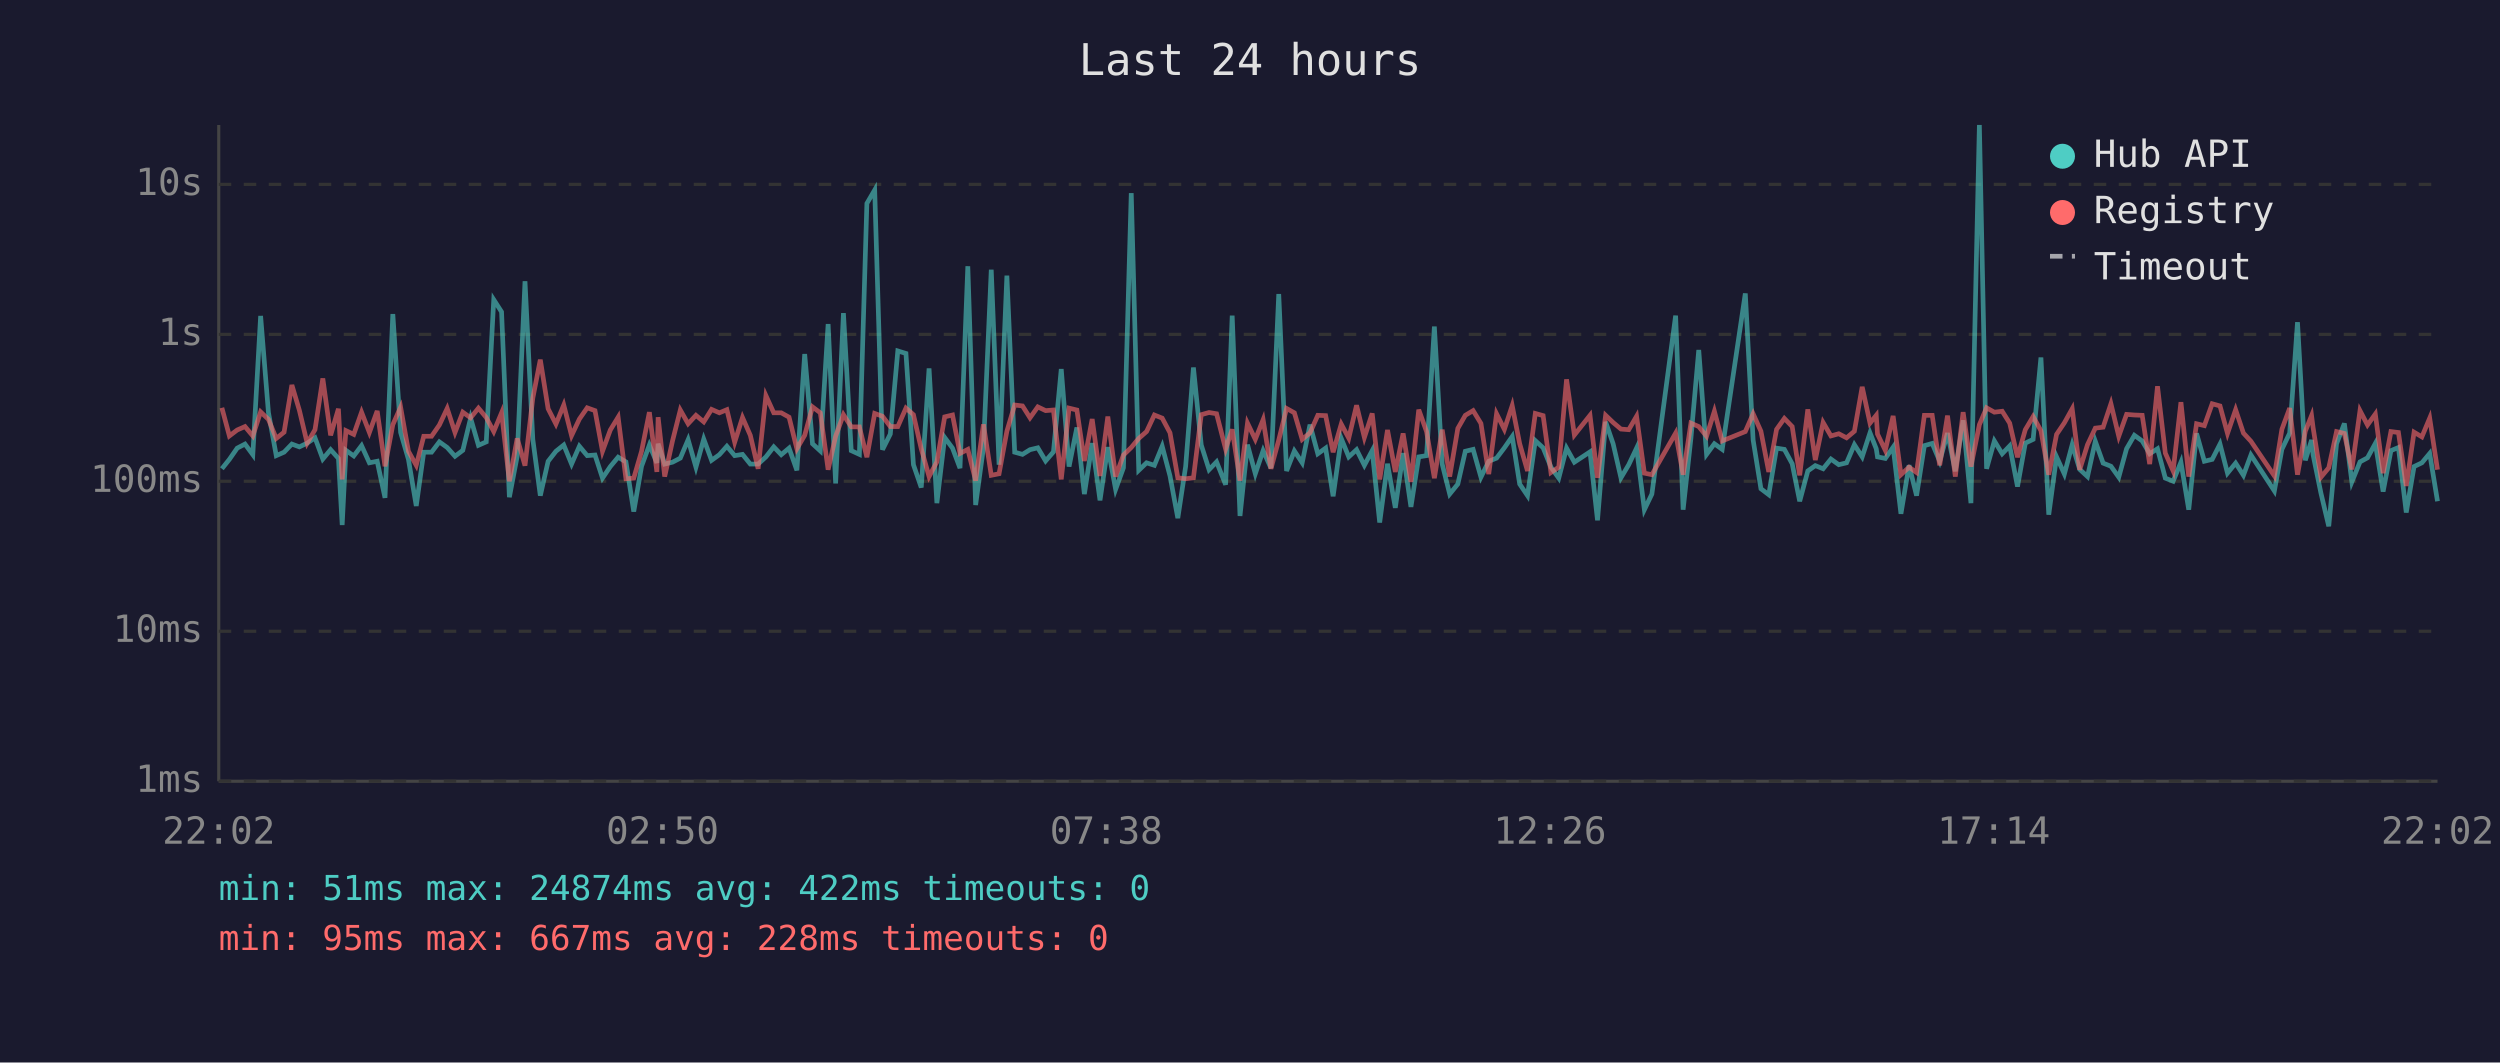
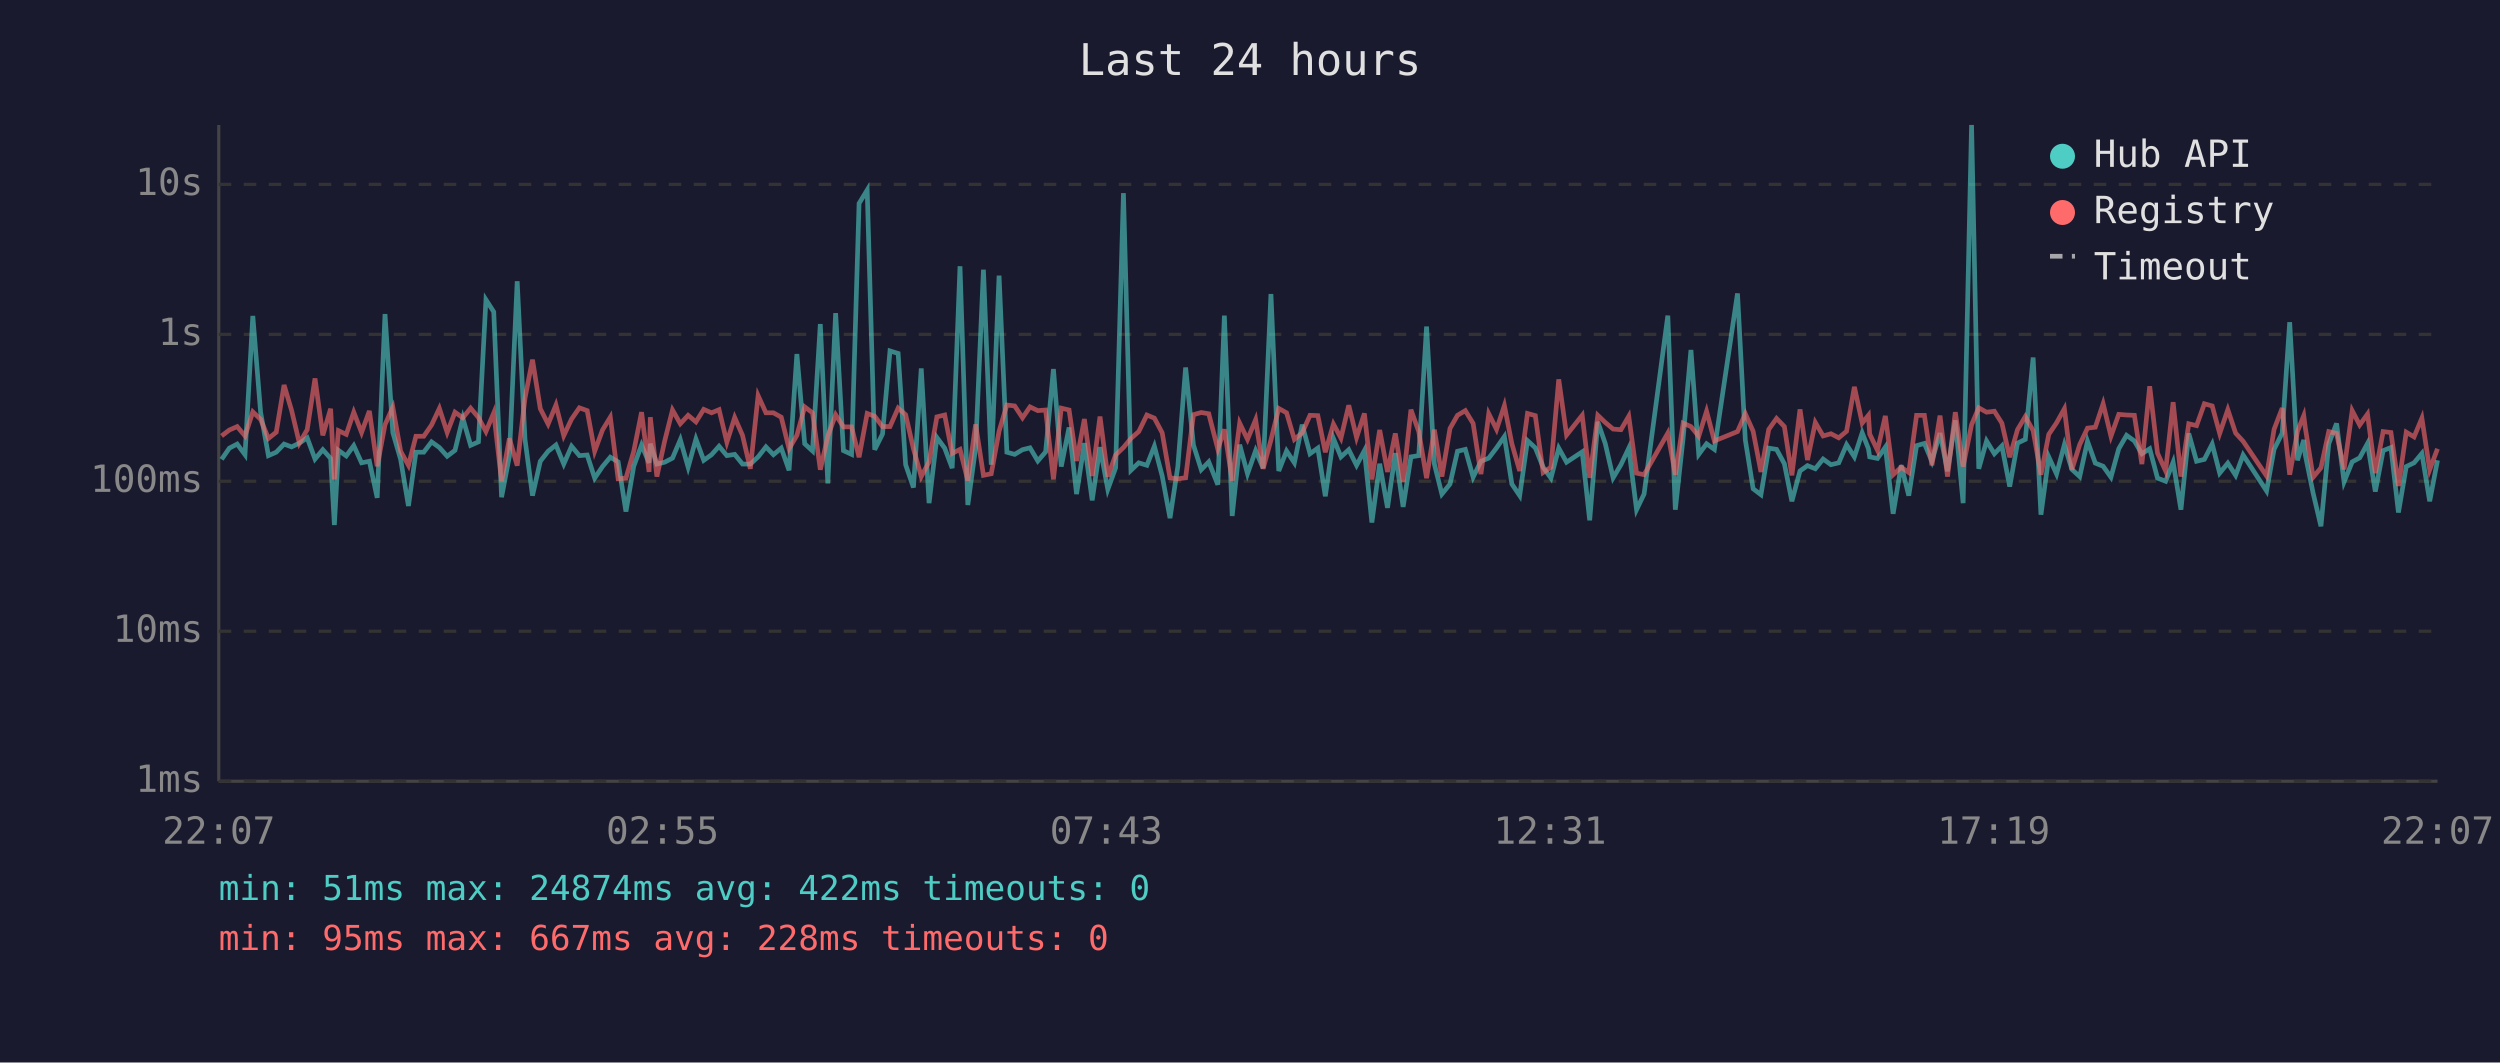
<svg xmlns="http://www.w3.org/2000/svg" viewBox="0 0 800 340" font-family="monospace" font-size="12">
  <rect width="800" height="340" fill="#1a1a2e" />
  <text x="400" y="24" fill="#e0e0e0" font-size="14" text-anchor="middle">Last 24 hours</text>
  <line x1="70" y1="40" x2="70" y2="250" stroke="#444" stroke-width="1" />
  <line x1="70" y1="250" x2="780" y2="250" stroke="#444" stroke-width="1" />
  <line x1="70" y1="250" x2="780" y2="250" stroke="#333" stroke-width="1" stroke-dasharray="4" />
  <text x="65" y="250" fill="#888" text-anchor="end" dominant-baseline="middle">1ms</text>
  <line x1="70" y1="202" x2="780" y2="202" stroke="#333" stroke-width="1" stroke-dasharray="4" />
  <text x="65" y="202" fill="#888" text-anchor="end" dominant-baseline="middle">10ms</text>
  <line x1="70" y1="154" x2="780" y2="154" stroke="#333" stroke-width="1" stroke-dasharray="4" />
  <text x="65" y="154" fill="#888" text-anchor="end" dominant-baseline="middle">100ms</text>
  <line x1="70" y1="107" x2="780" y2="107" stroke="#333" stroke-width="1" stroke-dasharray="4" />
  <text x="65" y="107" fill="#888" text-anchor="end" dominant-baseline="middle">1s</text>
  <line x1="70" y1="59" x2="780" y2="59" stroke="#333" stroke-width="1" stroke-dasharray="4" />
  <text x="65" y="59" fill="#888" text-anchor="end" dominant-baseline="middle">10s</text>
-   <text x="70" y="270" fill="#888" text-anchor="middle">22:02</text>
-   <text x="212" y="270" fill="#888" text-anchor="middle">02:50</text>
-   <text x="354" y="270" fill="#888" text-anchor="middle">07:38</text>
-   <text x="496" y="270" fill="#888" text-anchor="middle">12:26</text>
-   <text x="638" y="270" fill="#888" text-anchor="middle">17:14</text>
-   <text x="780" y="270" fill="#888" text-anchor="middle">22:02</text>
-   <polyline points="71.0,150.0 73.4,147.0 75.9,143.4 78.4,142.1 80.9,145.5 83.4,101.1 85.9,132.0 88.4,145.8 90.9,144.7 93.4,142.1 95.8,143.0 98.3,141.8 100.8,140.1 103.3,146.9 105.8,143.9 108.3,146.7 109.5,168.0 110.7,144.1 113.2,145.9 115.7,142.6 118.2,148.1 120.7,147.6 123.2,159.3 125.7,100.5 128.2,138.4 130.7,147.0 133.2,161.9 135.6,144.7 138.1,144.7 140.6,141.4 143.1,143.2 145.6,146.0 148.1,144.1 150.6,133.8 153.1,142.5 155.6,141.4 158.0,95.9 160.5,99.8 163.0,159.1 165.5,146.0 168.0,90.0 170.5,140.6 172.9,158.6 175.4,147.6 177.9,144.4 180.4,142.4 182.9,148.5 185.4,142.8 187.9,145.8 190.4,145.6 192.8,153.0 195.3,149.3 197.8,146.3 200.3,147.8 202.8,163.7 205.3,149.2 207.8,142.4 210.2,148.1 210.6,142.0 212.7,148.5 215.2,147.9 217.7,146.6 220.2,140.7 222.7,149.5 225.2,140.5 227.7,147.3 230.2,145.5 232.6,142.8 235.1,145.8 237.6,145.4 240.1,148.5 242.6,148.5 245.1,146.2 247.6,143.0 250.0,145.5 252.5,143.4 255.0,150.5 257.5,113.3 260.0,142.0 262.5,144.3 265.0,103.7 267.4,154.7 269.9,100.2 272.4,144.2 275.0,145.4 277.4,65.1 279.9,60.8 282.4,143.9 284.9,138.9 287.3,112.3 289.9,113.1 292.3,148.7 294.8,156.0 297.3,117.9 299.8,161.0 302.3,140.0 304.8,143.4 307.2,149.8 309.7,85.2 312.2,161.6 314.7,143.3 317.2,86.3 319.7,148.7 322.2,88.2 324.7,144.7 327.2,145.4 329.6,143.9 332.1,143.3 334.6,147.5 337.1,144.6 339.6,118.1 342.1,149.3 344.6,136.8 347.0,158.1 349.5,141.8 352.0,160.1 354.5,143.1 357.0,156.6 359.5,149.7 362.0,61.8 364.4,150.5 366.9,148.1 369.4,148.9 371.9,142.8 374.4,152.3 376.9,165.8 379.4,149.3 381.9,117.6 384.4,142.4 386.9,150.3 389.3,147.8 392.2,155.1 394.3,101.0 396.8,165.1 399.2,142.3 401.7,151.6 404.2,144.2 406.7,149.8 409.2,94.1 411.7,150.7 414.2,144.3 416.7,148.1 419.2,135.9 421.7,145.2 424.2,143.4 426.6,158.8 429.2,140.3 431.6,146.2 434.1,143.9 436.6,148.9 439.1,144.2 441.5,167.2 444.0,148.4 446.5,162.5 449.0,145.0 451.5,162.2 454.0,146.2 456.5,145.8 459.0,104.5 461.5,148.5 463.9,158.1 466.5,154.9 468.9,144.4 471.4,143.8 473.9,152.7 476.4,147.6 478.9,146.6 481.4,143.3 483.9,139.7 486.3,154.9 488.8,158.6 491.3,141.0 493.8,143.3 496.3,149.5 498.8,153.0 501.3,143.4 503.8,147.9 508.8,144.6 511.2,166.5 513.8,135.0 516.2,142.0 518.7,152.9 521.2,148.7 523.7,143.4 526.2,163.1 528.6,158.1 536.2,101.0 538.6,163.1 541.1,140.2 543.6,112.0 546.1,145.4 548.6,142.0 551.1,143.8 558.5,93.9 561.0,140.8 563.5,156.4 566.0,158.3 568.5,143.4 571.0,143.8 573.5,148.4 575.9,160.4 578.5,150.7 580.9,149.0 583.4,150.0 585.9,146.9 588.4,148.7 590.9,148.1 593.4,142.3 595.9,146.2 598.4,138.5 600.4,143.6 600.8,146.2 603.3,146.7 605.8,143.1 608.3,164.4 610.9,148.9 613.3,158.6 615.8,142.6 618.3,141.9 620.7,147.6 623.2,138.6 625.7,150.8 628.2,134.5 630.7,161.0 633.4,40.0 635.7,150.0 638.2,141.1 640.7,145.2 643.1,142.7 645.6,155.7 648.1,141.8 650.6,140.6 653.1,114.4 655.6,164.7 658.1,146.2 660.6,151.7 663.1,142.3 665.5,150.2 668.0,152.5 670.5,141.2 673.0,148.2 675.5,149.2 678.0,152.7 680.5,143.6 683.0,139.3 685.5,141.1 687.9,145.2 690.4,143.6 692.9,153.0 695.4,154.0 697.9,147.9 700.4,163.1 702.9,138.7 705.4,147.6 707.9,147.0 710.4,142.1 712.8,151.4 715.4,148.2 717.9,152.1 720.3,145.6 727.8,157.1 730.2,143.8 732.7,138.6 735.2,103.1 737.7,147.3 739.7,140.8 740.2,145.6 742.7,157.8 745.2,168.4 747.7,142.0 750.2,135.5 752.6,154.2 755.2,147.8 757.6,146.5 760.1,141.9 762.6,157.3 765.1,144.2 767.5,143.2 770.0,164.0 772.5,149.3 775.0,148.1 777.5,145.1 780.0,160.4" fill="none" stroke="#4ecdc4" stroke-width="1.5" opacity="0.6" />
-   <polyline points="71.0,130.5 73.4,139.5 75.9,137.6 78.4,136.5 80.9,139.5 83.4,131.8 85.9,134.2 88.4,140.3 90.9,138.3 93.4,123.2 95.8,131.3 98.3,141.8 100.8,137.5 103.3,121.1 105.8,139.3 108.3,130.8 109.5,153.4 110.7,137.8 113.2,139.0 115.7,131.9 118.2,138.4 120.7,131.5 123.2,149.2 125.7,135.9 128.2,130.3 130.7,144.4 133.2,148.9 135.6,139.6 138.1,139.6 140.6,136.0 143.1,130.7 145.6,138.4 148.1,131.9 150.6,133.7 153.1,130.6 155.6,133.6 158.0,138.1 160.5,132.1 163.0,154.0 165.5,140.3 168.0,149.0 170.5,127.4 172.9,115.1 175.4,130.8 177.9,135.7 180.4,129.6 182.9,139.4 185.4,134.1 187.9,130.5 190.4,131.4 192.8,144.4 195.3,137.6 197.8,133.5 200.3,153.2 202.8,153.0 205.3,144.4 207.8,131.9 210.2,151.0 210.6,133.5 212.7,152.5 215.2,141.1 217.7,131.2 220.2,135.6 222.7,132.9 225.2,135.0 227.7,131.0 230.2,132.1 232.6,131.1 235.1,141.5 237.6,133.6 240.1,139.3 242.6,150.0 245.1,126.6 247.6,132.1 250.0,132.1 252.5,133.5 255.0,143.6 257.5,139.3 260.0,130.2 262.5,132.1 265.0,150.3 267.4,139.6 269.9,132.7 272.4,136.6 275.0,136.6 277.4,146.3 279.9,132.3 282.4,133.2 284.9,136.5 287.3,136.5 289.9,130.6 292.3,132.7 294.8,143.6 297.3,152.5 299.8,147.8 302.3,133.4 304.8,132.8 307.2,145.1 309.7,143.8 312.2,153.8 314.7,135.8 317.2,152.1 319.7,151.6 322.2,138.0 324.7,129.6 327.2,129.9 329.6,133.7 332.1,130.2 334.6,131.4 337.1,131.2 339.6,153.4 342.1,130.6 344.6,131.2 347.0,147.5 349.5,134.1 352.0,152.3 354.5,133.3 357.0,152.5 359.5,145.6 362.0,143.2 364.4,140.3 366.9,138.1 369.4,132.8 371.9,133.8 374.4,138.5 376.9,152.9 379.4,153.2 381.9,152.9 384.4,132.7 386.9,132.0 389.3,132.4 392.2,143.7 394.3,137.4 396.8,153.8 399.2,135.4 401.7,140.6 404.2,134.3 406.7,150.0 409.2,140.8 411.7,130.7 414.2,132.1 416.7,140.6 419.2,138.5 421.7,132.9 424.2,133.0 426.6,144.7 429.2,135.7 431.6,140.2 434.1,129.7 436.6,140.0 439.1,132.3 441.5,153.4 444.0,137.6 446.5,151.0 449.0,138.7 451.5,154.2 454.0,131.1 456.5,138.1 459.0,153.0 461.5,137.5 463.9,152.5 466.5,137.1 468.9,132.9 471.4,131.4 473.9,135.5 476.4,151.7 478.9,132.4 481.4,137.4 483.9,129.8 486.3,142.0 488.8,150.7 491.3,132.3 493.8,133.0 496.3,151.2 498.8,149.5 501.3,121.4 503.8,139.2 508.8,132.9 511.2,152.9 513.8,132.9 516.2,135.2 518.7,137.3 521.2,137.5 523.7,133.2 526.2,151.4 528.6,151.9 536.2,138.6 538.6,151.9 541.1,135.4 543.6,136.5 546.1,139.6 548.6,131.6 551.1,141.1 558.5,138.1 561.0,132.4 563.5,138.0 566.0,151.0 568.5,137.4 571.0,133.9 573.5,136.5 575.9,152.1 578.5,131.0 580.9,147.2 583.4,135.2 585.9,139.5 588.4,138.8 590.9,140.1 593.4,138.0 595.9,123.8 598.4,135.4 600.4,132.9 600.8,138.9 603.3,144.1 605.8,133.1 608.3,151.9 610.9,149.5 613.3,151.2 615.8,132.9 618.3,132.9 620.7,148.9 623.2,133.0 625.7,152.5 628.2,131.9 630.7,149.3 633.4,135.9 635.7,130.5 638.2,131.9 640.7,131.6 643.1,135.4 645.6,146.3 648.1,137.5 650.6,133.3 653.1,137.8 655.6,151.9 658.1,139.0 660.6,135.3 663.1,130.8 665.5,150.3 668.0,142.3 670.5,137.0 673.0,136.7 675.5,129.2 678.0,139.6 680.5,132.6 683.0,132.8 685.5,132.9 687.9,148.5 690.4,123.6 692.9,145.0 695.4,150.7 697.9,128.7 700.4,152.5 702.9,135.6 705.4,136.2 707.9,129.2 710.4,129.9 712.8,138.7 715.4,131.1 717.9,138.6 720.3,141.2 727.8,152.3 730.2,137.4 732.7,130.6 735.2,151.9 737.7,138.0 739.7,133.0 740.2,136.9 742.7,152.7 745.2,149.7 747.7,138.1 750.2,138.7 752.6,150.2 755.2,131.4 757.6,136.0 760.1,132.5 762.6,151.4 765.1,138.1 767.5,138.4 770.0,155.5 772.5,138.3 775.0,139.8 777.5,133.8 780.0,150.3" fill="none" stroke="#ff6b6b" stroke-width="1.5" opacity="0.6" />
+   <text x="70" y="270" fill="#888" text-anchor="middle">22:07</text>
+   <text x="212" y="270" fill="#888" text-anchor="middle">02:55</text>
+   <text x="354" y="270" fill="#888" text-anchor="middle">07:43</text>
+   <text x="496" y="270" fill="#888" text-anchor="middle">12:31</text>
+   <text x="638" y="270" fill="#888" text-anchor="middle">17:19</text>
+   <text x="780" y="270" fill="#888" text-anchor="middle">22:07</text>
+   <polyline points="70.9,147.0 73.4,143.4 75.9,142.1 78.4,145.5 80.9,101.1 83.4,132.0 85.9,145.8 88.4,144.7 90.9,142.1 93.3,143.0 95.8,141.8 98.3,140.1 100.8,146.9 103.3,143.9 105.8,146.7 107.0,168.0 108.3,144.1 110.8,145.9 113.2,142.6 115.7,148.1 118.2,147.6 120.7,159.3 123.2,100.5 125.7,138.4 128.2,147.0 130.7,161.9 133.1,144.7 135.6,144.7 138.1,141.4 140.6,143.2 143.1,146.0 145.6,144.1 148.1,133.8 150.6,142.5 153.1,141.4 155.5,95.9 158.0,99.8 160.5,159.1 163.0,146.0 165.5,90.0 168.0,140.6 170.4,158.6 172.9,147.6 175.4,144.4 177.9,142.4 180.4,148.5 182.9,142.8 185.4,145.8 187.9,145.6 190.3,153.0 192.8,149.3 195.3,146.3 197.8,147.8 200.3,163.7 202.8,149.2 205.3,142.4 207.7,148.1 208.1,142.0 210.2,148.5 212.7,147.9 215.2,146.6 217.7,140.7 220.2,149.5 222.7,140.5 225.2,147.3 227.7,145.5 230.1,142.8 232.6,145.8 235.1,145.4 237.6,148.5 240.1,148.5 242.6,146.2 245.1,143.0 247.5,145.5 250.0,143.4 252.5,150.5 255.0,113.3 257.5,142.0 260.0,144.3 262.5,103.7 264.9,154.7 267.4,100.2 269.9,144.2 272.5,145.4 274.9,65.1 277.5,60.8 279.9,143.9 282.4,138.9 284.8,112.3 287.4,113.1 289.8,148.7 292.3,156.0 294.8,117.9 297.3,161.0 299.8,140.0 302.3,143.4 304.7,149.8 307.2,85.2 309.7,161.6 312.2,143.3 314.7,86.3 317.2,148.7 319.7,88.2 322.2,144.7 324.7,145.4 327.2,143.9 329.6,143.3 332.1,147.5 334.6,144.6 337.1,118.1 339.6,149.3 342.1,136.8 344.5,158.1 347.0,141.8 349.5,160.1 352.0,143.1 354.5,156.6 357.0,149.7 359.5,61.8 361.9,150.5 364.4,148.1 367.0,148.9 369.4,142.8 371.9,152.3 374.4,165.8 376.9,149.3 379.4,117.6 381.9,142.4 384.4,150.3 386.8,147.8 389.7,155.1 391.8,101.0 394.3,165.1 396.7,142.3 399.2,151.6 401.8,144.2 404.2,149.8 406.7,94.1 409.2,150.7 411.7,144.3 414.2,148.1 416.7,135.9 419.2,145.2 421.7,143.4 424.1,158.8 426.7,140.3 429.1,146.2 431.6,143.9 434.1,148.9 436.6,144.2 439.0,167.2 441.5,148.4 444.0,162.5 446.5,145.0 449.0,162.2 451.5,146.2 454.0,145.8 456.5,104.5 459.0,148.5 461.4,158.1 464.0,154.9 466.4,144.4 468.9,143.8 471.4,152.7 473.9,147.6 476.4,146.6 478.9,143.3 481.4,139.7 483.8,154.9 486.3,158.6 488.8,141.0 491.3,143.3 493.8,149.5 496.3,153.0 498.8,143.4 501.3,147.9 506.3,144.6 508.7,166.5 511.3,135.0 513.7,142.0 516.2,152.9 518.7,148.7 521.2,143.4 523.7,163.1 526.1,158.1 533.7,101.0 536.1,163.1 538.6,140.2 541.1,112.0 543.6,145.4 546.1,142.0 548.6,143.8 556.0,93.9 558.5,140.8 561.0,156.4 563.5,158.3 566.0,143.4 568.5,143.8 571.0,148.4 573.4,160.4 576.0,150.7 578.4,149.0 580.9,150.0 583.4,146.9 585.9,148.7 588.4,148.1 590.9,142.3 593.4,146.2 595.9,138.5 597.9,143.6 598.3,146.2 600.8,146.7 603.3,143.1 605.8,164.4 608.4,148.9 610.8,158.6 613.3,142.6 615.8,141.9 618.2,147.6 620.8,138.6 623.2,150.8 625.7,134.5 628.2,161.0 630.9,40.0 633.2,150.0 635.7,141.1 638.2,145.2 640.6,142.7 643.1,155.7 645.6,141.8 648.1,140.6 650.6,114.4 653.1,164.7 655.6,146.2 658.1,151.7 660.6,142.3 663.0,150.2 665.5,152.5 668.0,141.2 670.5,148.2 673.0,149.2 675.5,152.7 678.0,143.6 680.5,139.3 683.0,141.1 685.4,145.2 687.9,143.6 690.4,153.0 693.0,154.0 695.4,147.9 697.9,163.1 700.4,138.7 702.9,147.6 705.4,147.0 707.9,142.1 710.3,151.4 712.9,148.2 715.4,152.1 717.8,145.6 725.3,157.1 727.7,143.8 730.3,138.6 732.7,103.1 735.2,147.3 737.2,140.8 737.7,145.6 740.2,157.8 742.7,168.4 745.2,142.0 747.7,135.5 750.1,154.2 752.7,147.8 755.1,146.5 757.6,141.9 760.1,157.3 762.6,144.2 765.1,143.2 767.5,164.0 770.0,149.3 772.5,148.1 775.0,145.1 777.5,160.4 780.0,147.3" fill="none" stroke="#4ecdc4" stroke-width="1.5" opacity="0.6" />
+   <polyline points="70.9,139.5 73.4,137.6 75.9,136.5 78.4,139.5 80.9,131.8 83.4,134.2 85.9,140.3 88.4,138.3 90.9,123.2 93.3,131.3 95.8,141.8 98.3,137.5 100.8,121.1 103.3,139.3 105.8,130.8 107.0,153.4 108.3,137.8 110.8,139.0 113.2,131.9 115.7,138.4 118.2,131.5 120.7,149.2 123.2,135.9 125.7,130.3 128.2,144.4 130.7,148.9 133.1,139.6 135.6,139.6 138.1,136.0 140.6,130.7 143.1,138.4 145.6,131.9 148.1,133.7 150.6,130.6 153.1,133.6 155.5,138.1 158.0,132.1 160.5,154.0 163.0,140.3 165.5,149.0 168.0,127.4 170.4,115.1 172.9,130.8 175.4,135.7 177.9,129.6 180.4,139.4 182.9,134.1 185.4,130.5 187.9,131.4 190.3,144.4 192.8,137.6 195.3,133.5 197.8,153.2 200.3,153.0 202.8,144.4 205.3,131.9 207.7,151.0 208.1,133.5 210.2,152.5 212.7,141.1 215.2,131.2 217.7,135.6 220.2,132.9 222.7,135.0 225.2,131.0 227.7,132.1 230.1,131.1 232.6,141.5 235.1,133.6 237.6,139.3 240.1,150.0 242.6,126.6 245.1,132.1 247.5,132.1 250.0,133.5 252.5,143.6 255.0,139.3 257.5,130.2 260.0,132.1 262.5,150.3 264.9,139.6 267.4,132.7 269.9,136.6 272.5,136.6 274.9,146.3 277.5,132.3 279.9,133.2 282.4,136.5 284.8,136.5 287.4,130.6 289.8,132.7 292.3,143.6 294.8,152.5 297.3,147.8 299.8,133.4 302.3,132.8 304.7,145.1 307.2,143.8 309.7,153.8 312.2,135.8 314.7,152.1 317.2,151.6 319.7,138.0 322.2,129.6 324.7,129.9 327.2,133.7 329.6,130.2 332.1,131.4 334.6,131.2 337.1,153.4 339.6,130.6 342.1,131.2 344.5,147.5 347.0,134.1 349.5,152.3 352.0,133.3 354.5,152.5 357.0,145.6 359.5,143.2 361.9,140.3 364.4,138.1 367.0,132.8 369.4,133.8 371.9,138.5 374.4,152.9 376.9,153.2 379.4,152.9 381.9,132.7 384.4,132.0 386.8,132.4 389.7,143.7 391.8,137.4 394.3,153.8 396.7,135.4 399.2,140.6 401.8,134.3 404.2,150.0 406.7,140.8 409.2,130.7 411.7,132.1 414.2,140.6 416.7,138.5 419.2,132.9 421.7,133.0 424.1,144.7 426.7,135.7 429.1,140.2 431.6,129.7 434.1,140.0 436.6,132.3 439.0,153.4 441.5,137.6 444.0,151.0 446.5,138.7 449.0,154.2 451.5,131.1 454.0,138.1 456.5,153.0 459.0,137.5 461.4,152.5 464.0,137.1 466.4,132.9 468.9,131.4 471.4,135.5 473.9,151.7 476.4,132.4 478.9,137.4 481.4,129.8 483.8,142.0 486.3,150.7 488.8,132.3 491.3,133.0 493.8,151.2 496.3,149.5 498.8,121.4 501.3,139.2 506.3,132.9 508.7,152.9 511.3,132.9 513.7,135.2 516.2,137.3 518.7,137.5 521.2,133.2 523.7,151.4 526.1,151.9 533.7,138.6 536.1,151.9 538.6,135.4 541.1,136.5 543.6,139.6 546.1,131.6 548.6,141.1 556.0,138.1 558.5,132.4 561.0,138.0 563.5,151.0 566.0,137.4 568.5,133.9 571.0,136.5 573.4,152.1 576.0,131.0 578.4,147.2 580.9,135.2 583.4,139.5 585.9,138.8 588.4,140.1 590.9,138.0 593.4,123.8 595.9,135.4 597.9,132.9 598.3,138.9 600.8,144.1 603.3,133.1 605.8,151.9 608.4,149.5 610.8,151.2 613.3,132.9 615.8,132.9 618.2,148.9 620.8,133.0 623.2,152.5 625.7,131.9 628.2,149.3 630.9,135.9 633.2,130.5 635.7,131.9 638.2,131.6 640.6,135.4 643.1,146.3 645.6,137.5 648.1,133.3 650.6,137.8 653.1,151.9 655.6,139.0 658.1,135.3 660.6,130.8 663.0,150.3 665.5,142.3 668.0,137.0 670.5,136.7 673.0,129.2 675.5,139.6 678.0,132.6 680.5,132.8 683.0,132.9 685.4,148.5 687.9,123.6 690.4,145.0 693.0,150.7 695.4,128.7 697.9,152.5 700.4,135.6 702.9,136.2 705.4,129.2 707.9,129.9 710.3,138.7 712.9,131.1 715.4,138.6 717.8,141.2 725.3,152.3 727.7,137.4 730.3,130.6 732.7,151.9 735.2,138.0 737.2,133.0 737.7,136.9 740.2,152.7 742.7,149.7 745.2,138.1 747.7,138.7 750.1,150.2 752.7,131.4 755.1,136.0 757.6,132.5 760.1,151.4 762.6,138.1 765.1,138.4 767.5,155.5 770.0,138.3 772.5,139.8 775.0,133.8 777.5,150.3 780.0,143.6" fill="none" stroke="#ff6b6b" stroke-width="1.5" opacity="0.6" />
  <circle cx="660" cy="50" r="4" fill="#4ecdc4" />
  <text x="670" y="50" fill="#e0e0e0" dominant-baseline="middle">Hub API</text>
  <circle cx="660" cy="68" r="4" fill="#ff6b6b" />
  <text x="670" y="68" fill="#e0e0e0" dominant-baseline="middle">Registry</text>
  <line x1="656" y1="82" x2="664" y2="82" stroke="#e0e0e0" stroke-width="1.5" stroke-dasharray="4,3" opacity="0.7" />
  <text x="670" y="86" fill="#e0e0e0" dominant-baseline="middle">Timeout</text>
  <text x="70" y="288" fill="#4ecdc4" font-size="11">min: 51ms  max: 24874ms  avg: 422ms  timeouts: 0</text>
  <text x="70" y="304" fill="#ff6b6b" font-size="11">min: 95ms  max: 667ms  avg: 228ms  timeouts: 0</text>
</svg>
